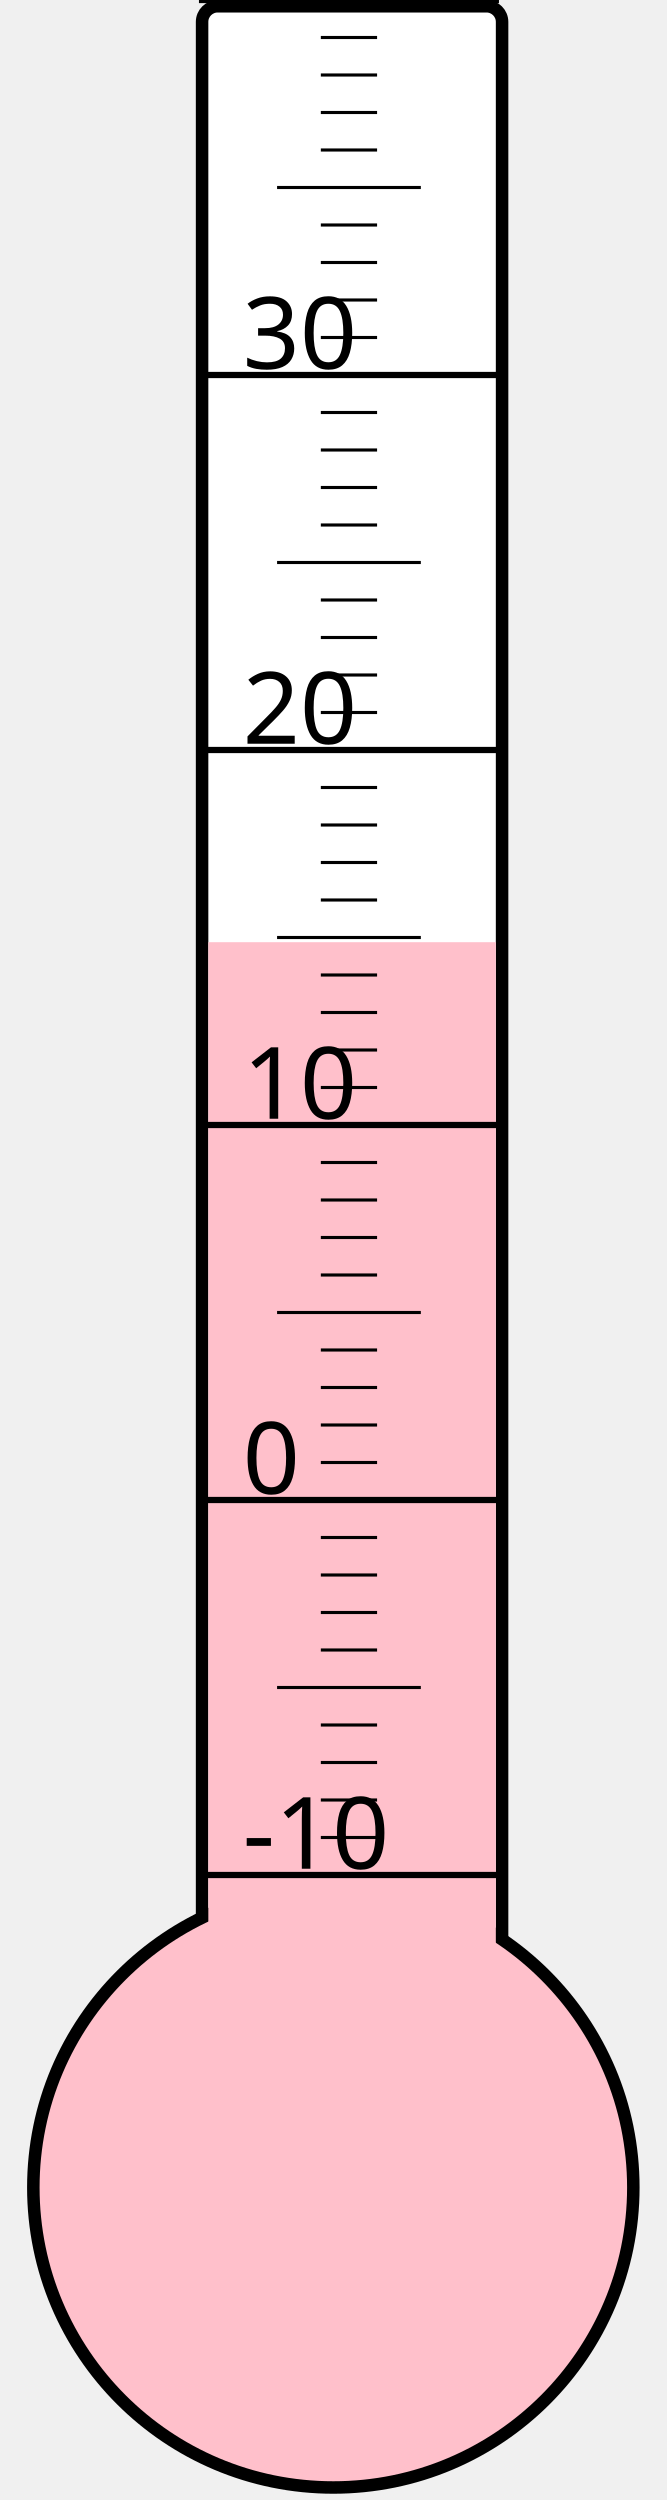
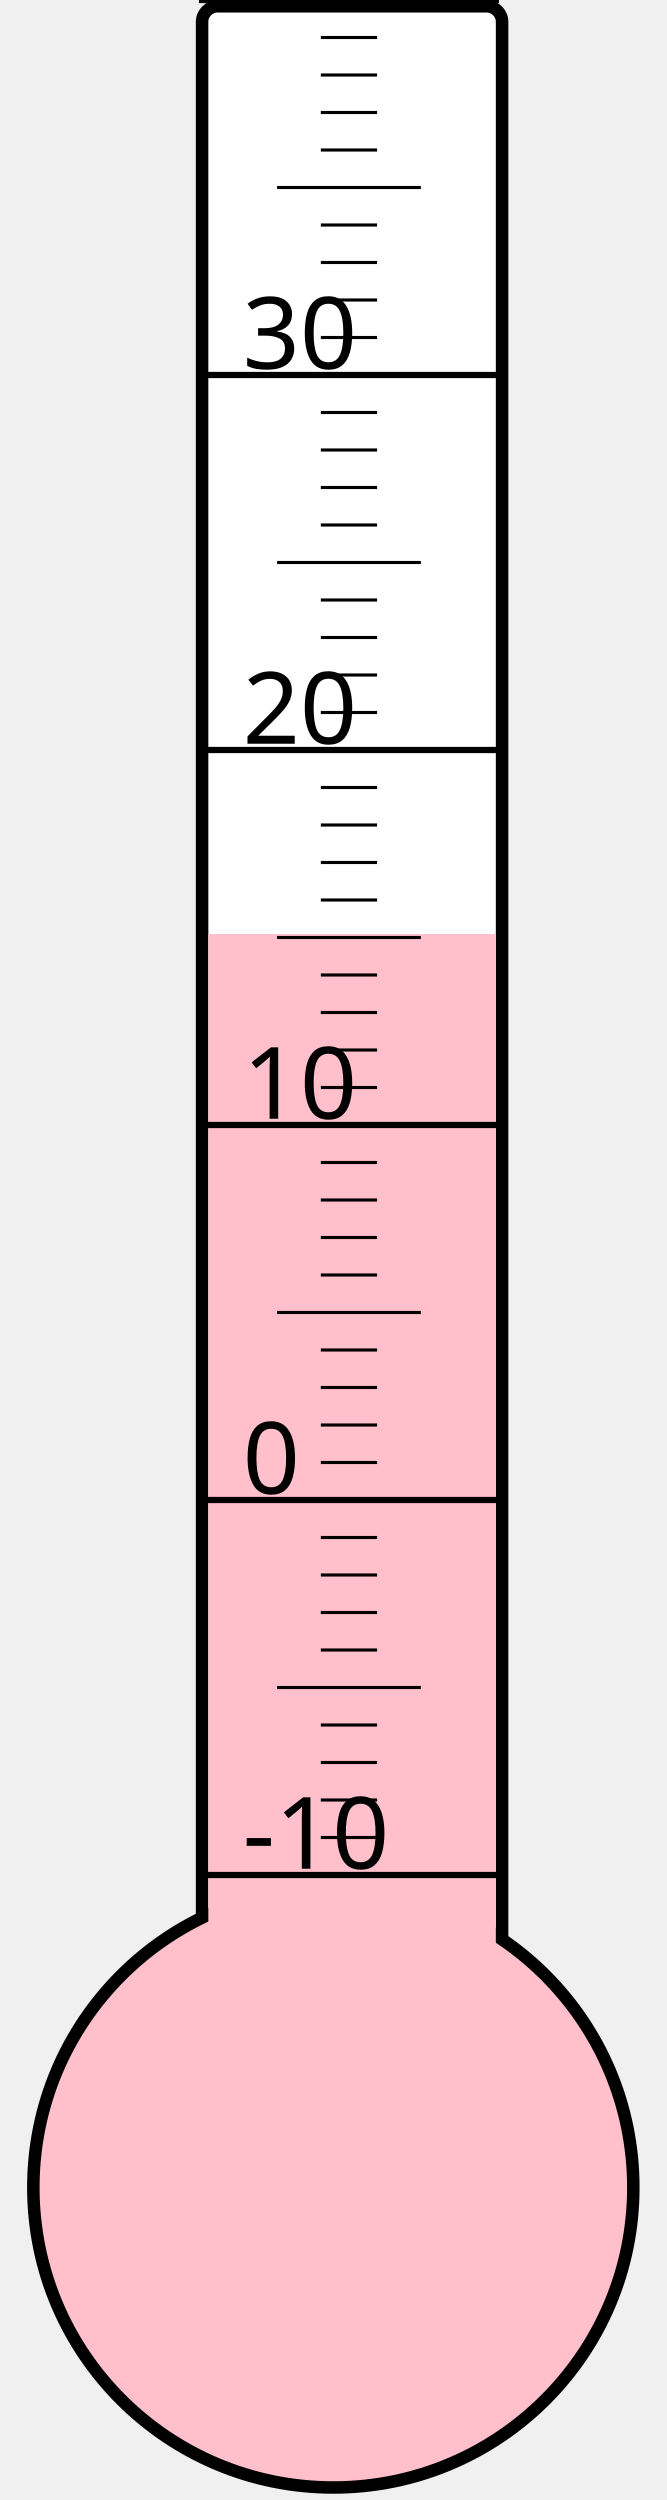
<svg xmlns="http://www.w3.org/2000/svg" width="40px" height="150px" viewBox="0 0 200 800">
  <rect width="200" height="800" x="0" y="0" style="fill: #ffffeb; fill-opacity: 0;" />
  <rect width="96" height="680" x="58" y="2" rx="5" ry="5" style="fill: white; fill-opacity: 1; stroke: black; stroke-width: 4;" />
  <circle cx="100" cy="700" r="96" style="fill: pink; stroke: black; stroke-width: 4;" />
-   <rect width="92" height="398.5" x="60" y="301.5" style="fill: pink; fill-opacity: 1; stroke-width: 0;" />
+   <rect width="92" height="401.125" x="60" y="298.875" style="fill: pink; fill-opacity: 1; stroke-width: 0;" />
  <text x="71" y="598" style="font-family: sans-serif; font-size: 24pt;">-10</text>
  <text x="71" y="478" style="font-family: sans-serif; font-size: 24pt;">0</text>
  <text x="71" y="358" style="font-family: sans-serif; font-size: 24pt;">10</text>
  <text x="71" y="238" style="font-family: sans-serif; font-size: 24pt;">20</text>
  <text x="71" y="118" style="font-family: sans-serif; font-size: 24pt;">30</text>
  <g style="stroke: black;">
    <line x1="57" y1="600" x2="153" y2="600" style="stroke-width: 2;" />
    <line x1="96" y1="588" x2="114" y2="588" style="stroke-width: 1;" />
    <line x1="96" y1="576" x2="114" y2="576" style="stroke-width: 1;" />
    <line x1="96" y1="564" x2="114" y2="564" style="stroke-width: 1;" />
    <line x1="96" y1="552" x2="114" y2="552" style="stroke-width: 1;" />
    <line x1="82" y1="540" x2="128" y2="540" style="stroke-width: 1;" />
    <line x1="96" y1="528" x2="114" y2="528" style="stroke-width: 1;" />
    <line x1="96" y1="516" x2="114" y2="516" style="stroke-width: 1;" />
    <line x1="96" y1="504" x2="114" y2="504" style="stroke-width: 1;" />
    <line x1="96" y1="492" x2="114" y2="492" style="stroke-width: 1;" />
    <line x1="57" y1="480" x2="153" y2="480" style="stroke-width: 2;" />
    <line x1="96" y1="468" x2="114" y2="468" style="stroke-width: 1;" />
    <line x1="96" y1="456" x2="114" y2="456" style="stroke-width: 1;" />
    <line x1="96" y1="444" x2="114" y2="444" style="stroke-width: 1;" />
    <line x1="96" y1="432" x2="114" y2="432" style="stroke-width: 1;" />
    <line x1="82" y1="420" x2="128" y2="420" style="stroke-width: 1;" />
    <line x1="96" y1="408" x2="114" y2="408" style="stroke-width: 1;" />
    <line x1="96" y1="396" x2="114" y2="396" style="stroke-width: 1;" />
    <line x1="96" y1="384" x2="114" y2="384" style="stroke-width: 1;" />
    <line x1="96" y1="372" x2="114" y2="372" style="stroke-width: 1;" />
    <line x1="57" y1="360" x2="153" y2="360" style="stroke-width: 2;" />
    <line x1="96" y1="348" x2="114" y2="348" style="stroke-width: 1;" />
    <line x1="96" y1="336" x2="114" y2="336" style="stroke-width: 1;" />
    <line x1="96" y1="324" x2="114" y2="324" style="stroke-width: 1;" />
    <line x1="96" y1="312" x2="114" y2="312" style="stroke-width: 1;" />
    <line x1="82" y1="300" x2="128" y2="300" style="stroke-width: 1;" />
    <line x1="96" y1="288" x2="114" y2="288" style="stroke-width: 1;" />
    <line x1="96" y1="276" x2="114" y2="276" style="stroke-width: 1;" />
    <line x1="96" y1="264" x2="114" y2="264" style="stroke-width: 1;" />
    <line x1="96" y1="252" x2="114" y2="252" style="stroke-width: 1;" />
    <line x1="57" y1="240" x2="153" y2="240" style="stroke-width: 2;" />
    <line x1="96" y1="228" x2="114" y2="228" style="stroke-width: 1;" />
    <line x1="96" y1="216" x2="114" y2="216" style="stroke-width: 1;" />
    <line x1="96" y1="204" x2="114" y2="204" style="stroke-width: 1;" />
    <line x1="96" y1="192" x2="114" y2="192" style="stroke-width: 1;" />
    <line x1="82" y1="180" x2="128" y2="180" style="stroke-width: 1;" />
    <line x1="96" y1="168" x2="114" y2="168" style="stroke-width: 1;" />
    <line x1="96" y1="156" x2="114" y2="156" style="stroke-width: 1;" />
    <line x1="96" y1="144" x2="114" y2="144" style="stroke-width: 1;" />
    <line x1="96" y1="132" x2="114" y2="132" style="stroke-width: 1;" />
    <line x1="57" y1="120" x2="153" y2="120" style="stroke-width: 2;" />
    <line x1="96" y1="108" x2="114" y2="108" style="stroke-width: 1;" />
    <line x1="96" y1="96" x2="114" y2="96" style="stroke-width: 1;" />
    <line x1="96" y1="84" x2="114" y2="84" style="stroke-width: 1;" />
    <line x1="96" y1="72" x2="114" y2="72" style="stroke-width: 1;" />
    <line x1="82" y1="60" x2="128" y2="60" style="stroke-width: 1;" />
    <line x1="96" y1="48" x2="114" y2="48" style="stroke-width: 1;" />
    <line x1="96" y1="36" x2="114" y2="36" style="stroke-width: 1;" />
    <line x1="96" y1="24" x2="114" y2="24" style="stroke-width: 1;" />
    <line x1="96" y1="12" x2="114" y2="12" style="stroke-width: 1;" />
    <line x1="57" y1="0" x2="153" y2="0" style="stroke-width: 2;" />
  </g>
</svg>
